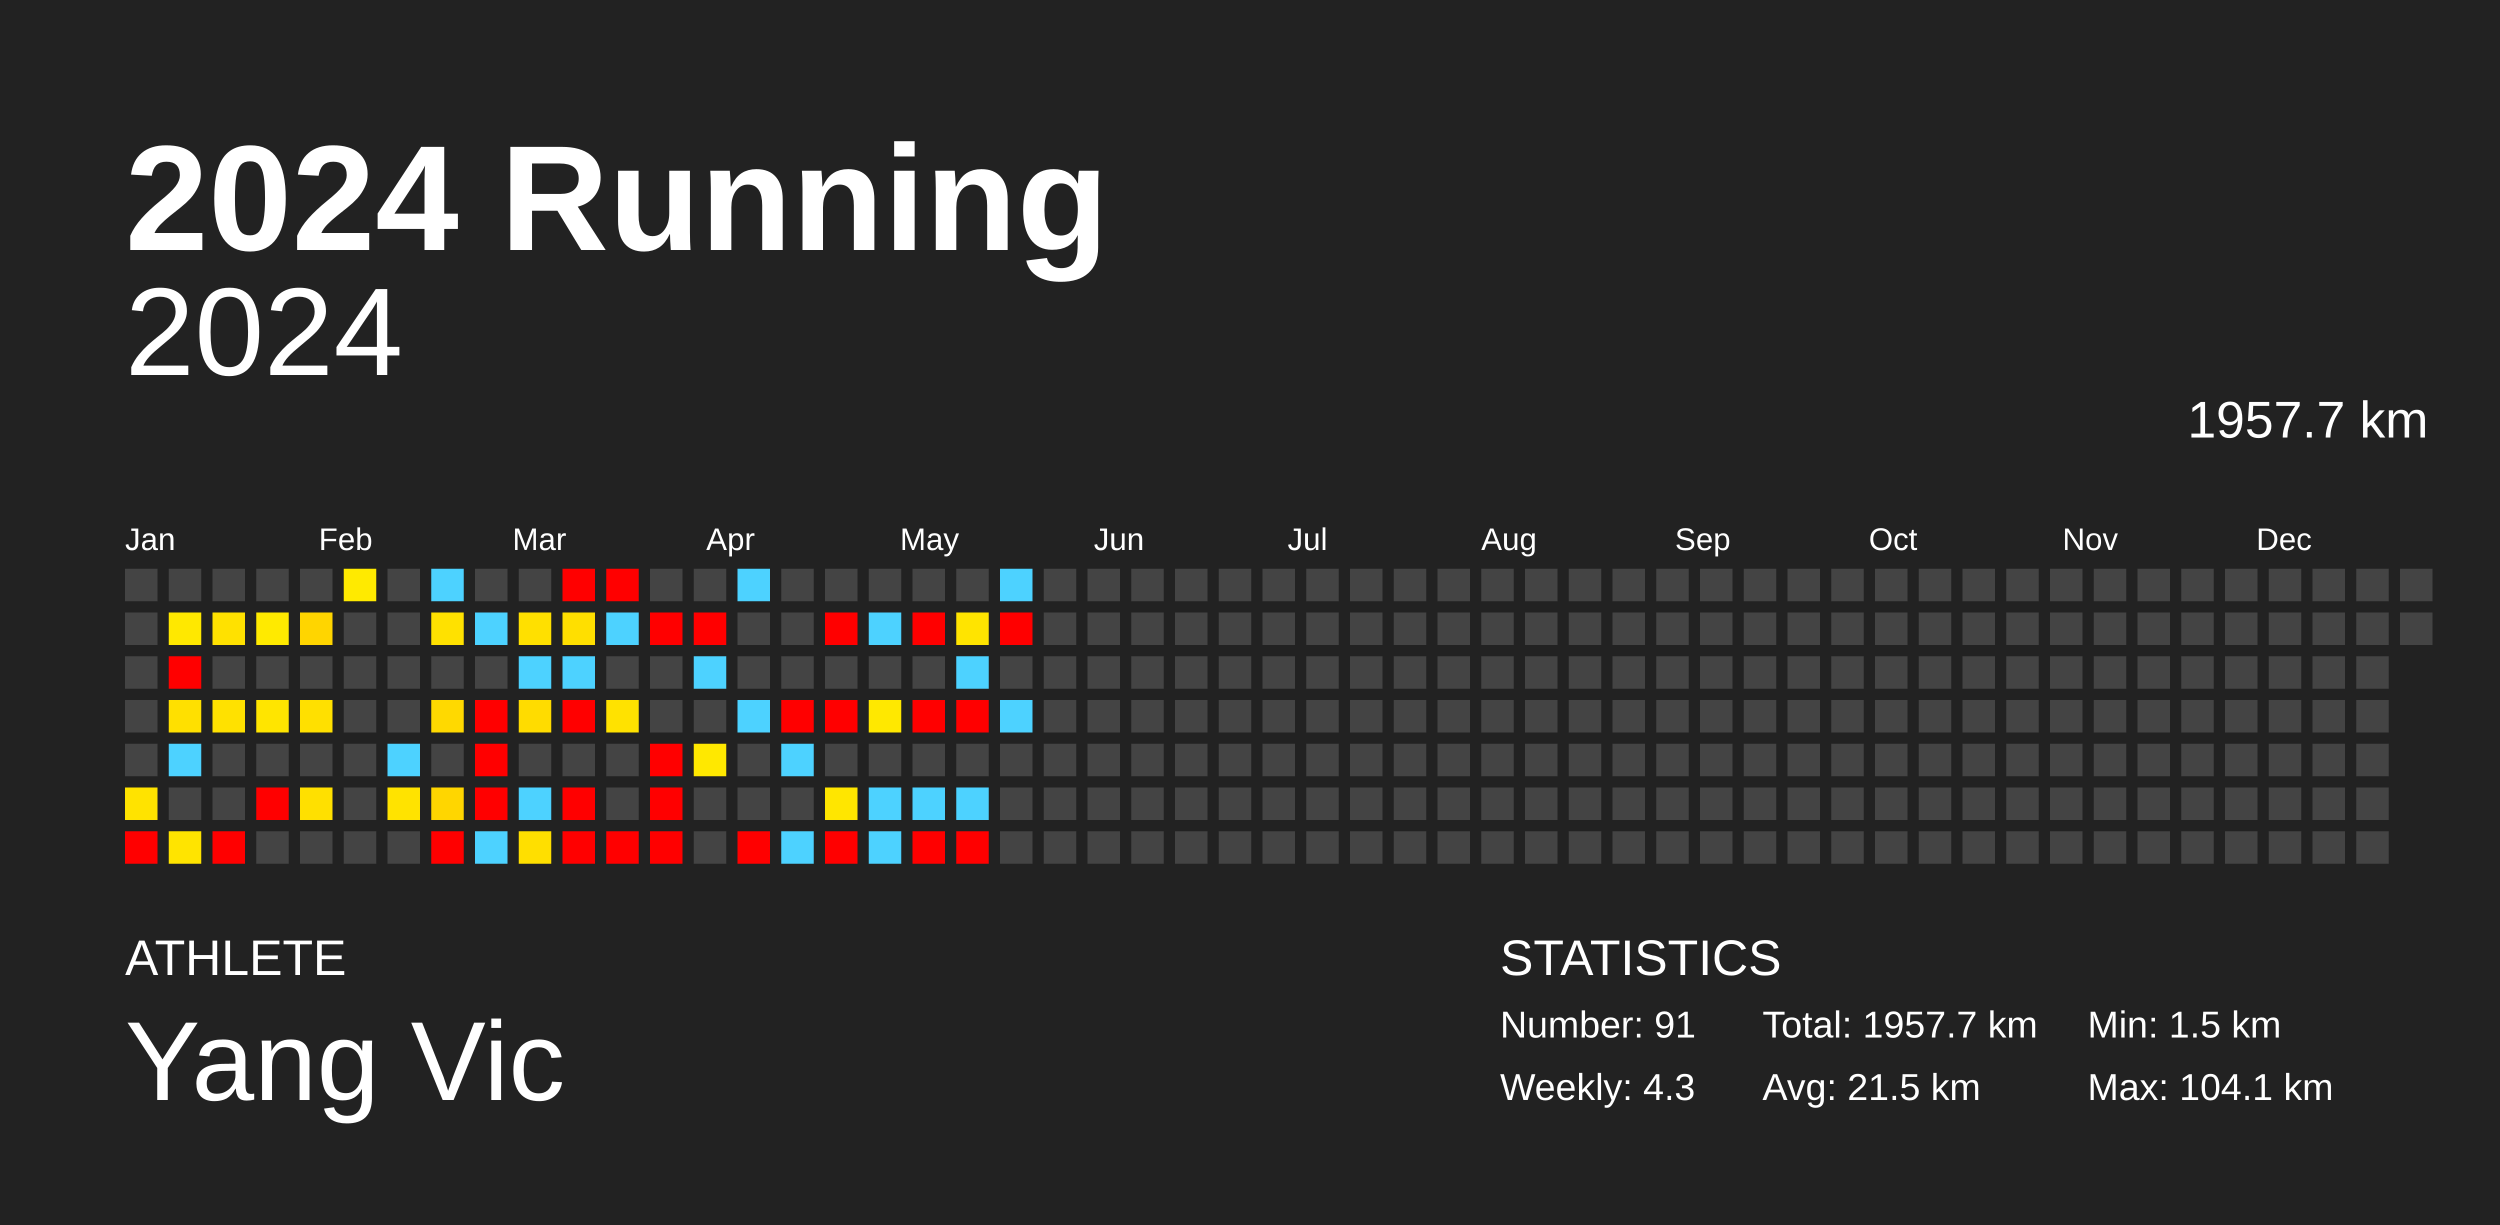
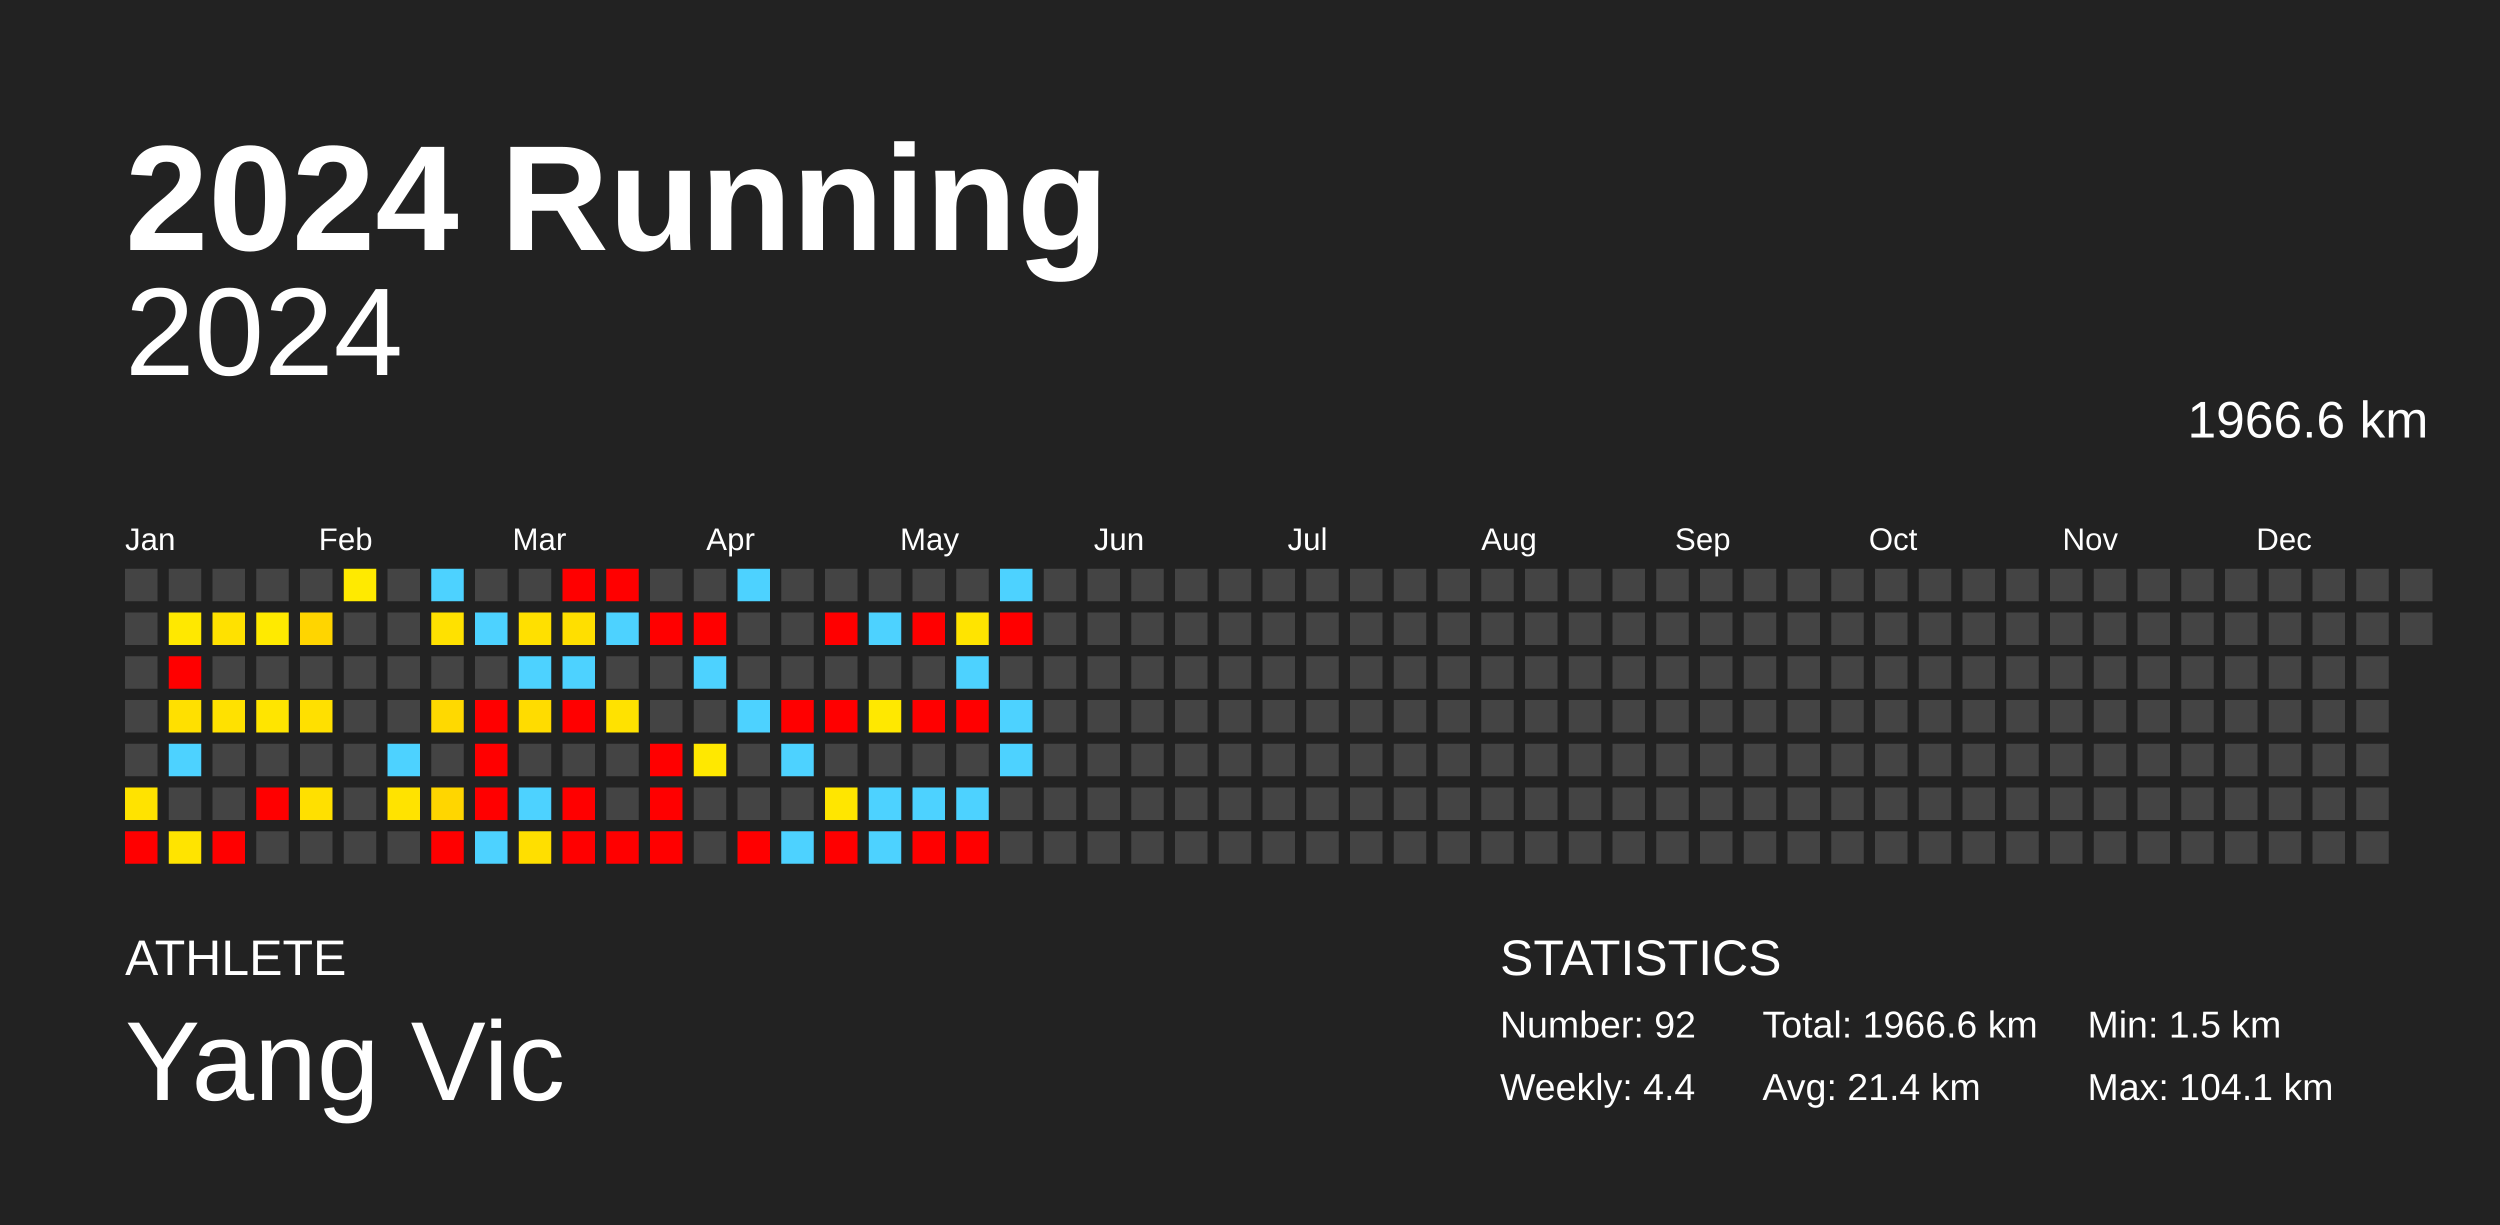
<svg xmlns="http://www.w3.org/2000/svg" baseProfile="full" height="98mm" version="1.1" viewBox="0,0,200,98" width="200mm">
  <defs />
  <rect fill="#222222" height="98" width="200" x="0" y="0" />
  <text fill="#FFFFFF" style="font-size:12px; font-family:Arial; font-weight:bold;" x="10" y="20">2024 Running</text>
  <text fill="#FFFFFF" style="font-size:4px; font-family:Arial" x="10" y="78">ATHLETE</text>
  <text fill="#FFFFFF" style="font-size:9px; font-family:Arial" x="10" y="88">Yang Vic</text>
  <text fill="#FFFFFF" style="font-size:4px; font-family:Arial" x="120" y="78">STATISTICS</text>
-   <text fill="#FFFFFF" style="font-size:3px; font-family:Arial" x="120" y="83">Number: 91</text>
-   <text fill="#FFFFFF" style="font-size:3px; font-family:Arial" x="120" y="88">Weekly: 4.3</text>
-   <text fill="#FFFFFF" style="font-size:3px; font-family:Arial" x="141" y="83">Total: 1957.7 km</text>
-   <text fill="#FFFFFF" style="font-size:3px; font-family:Arial" x="141" y="88">Avg: 21.5 km</text>
+   <text fill="#FFFFFF" style="font-size:3px; font-family:Arial" x="120" y="83">Number: 92</text>
+   <text fill="#FFFFFF" style="font-size:3px; font-family:Arial" x="120" y="88">Weekly: 4.4</text>
+   <text fill="#FFFFFF" style="font-size:3px; font-family:Arial" x="141" y="83">Total: 1966.6 km</text>
+   <text fill="#FFFFFF" style="font-size:3px; font-family:Arial" x="141" y="88">Avg: 21.4 km</text>
  <text fill="#FFFFFF" style="font-size:3px; font-family:Arial" x="167" y="83">Min: 1.5 km</text>
  <text fill="#FFFFFF" style="font-size:3px; font-family:Arial" x="167" y="88">Max: 104.1 km</text>
  <text alignment-baseline="hanging" fill="#FFFFFF" style="font-size:10.0px; font-family:Arial;" x="10" y="30">2024</text>
-   <text alignment-baseline="hanging" fill="#FFFFFF" style="font-size:4.125px; font-family:Arial;" x="175" y="35">1957.7 km</text>
+   <text alignment-baseline="hanging" fill="#FFFFFF" style="font-size:4.125px; font-family:Arial;" x="175" y="35">1966.6 km</text>
  <text fill="#FFFFFF" style="font-size:2.5px; font-family:Arial" x="10.0" y="44">Jan</text>
  <text fill="#FFFFFF" style="font-size:2.5px; font-family:Arial" x="25.5" y="44">Feb</text>
  <text fill="#FFFFFF" style="font-size:2.5px; font-family:Arial" x="41.0" y="44">Mar</text>
  <text fill="#FFFFFF" style="font-size:2.5px; font-family:Arial" x="56.5" y="44">Apr</text>
  <text fill="#FFFFFF" style="font-size:2.5px; font-family:Arial" x="72.0" y="44">May</text>
  <text fill="#FFFFFF" style="font-size:2.5px; font-family:Arial" x="87.5" y="44">Jun</text>
  <text fill="#FFFFFF" style="font-size:2.5px; font-family:Arial" x="103.0" y="44">Jul</text>
  <text fill="#FFFFFF" style="font-size:2.5px; font-family:Arial" x="118.5" y="44">Aug</text>
  <text fill="#FFFFFF" style="font-size:2.5px; font-family:Arial" x="134.0" y="44">Sep</text>
  <text fill="#FFFFFF" style="font-size:2.5px; font-family:Arial" x="149.5" y="44">Oct</text>
  <text fill="#FFFFFF" style="font-size:2.5px; font-family:Arial" x="165.0" y="44">Nov</text>
  <text fill="#FFFFFF" style="font-size:2.5px; font-family:Arial" x="180.5" y="44">Dec</text>
  <rect fill="#444444" height="2.6" width="2.6" x="10.0" y="45.5" />
  <rect fill="#444444" height="2.6" width="2.6" x="10.0" y="49.0" />
  <rect fill="#444444" height="2.6" width="2.6" x="10.0" y="52.5" />
  <rect fill="#444444" height="2.6" width="2.6" x="10.0" y="56.0" />
  <rect fill="#444444" height="2.6" width="2.6" x="10.0" y="59.5" />
  <rect fill="#ffe300" height="2.6" width="2.6" x="10.0" y="63.0" />
  <rect fill="red" height="2.6" width="2.6" x="10.0" y="66.5" />
  <rect fill="#444444" height="2.6" width="2.6" x="13.5" y="45.5" />
  <rect fill="#ffe800" height="2.6" width="2.6" x="13.5" y="49.0" />
  <rect fill="red" height="2.6" width="2.6" x="13.5" y="52.5" />
  <rect fill="#ffe000" height="2.6" width="2.6" x="13.5" y="56.0" />
  <rect fill="#4dd2ff" height="2.6" width="2.6" x="13.5" y="59.5" />
  <rect fill="#444444" height="2.6" width="2.6" x="13.5" y="63.0" />
  <rect fill="#ffe400" height="2.6" width="2.6" x="13.5" y="66.5" />
  <rect fill="#444444" height="2.6" width="2.6" x="17.0" y="45.5" />
  <rect fill="#ffe100" height="2.6" width="2.6" x="17.0" y="49.0" />
  <rect fill="#444444" height="2.6" width="2.6" x="17.0" y="52.5" />
  <rect fill="#ffe100" height="2.6" width="2.6" x="17.0" y="56.0" />
  <rect fill="#444444" height="2.6" width="2.6" x="17.0" y="59.5" />
  <rect fill="#444444" height="2.6" width="2.6" x="17.0" y="63.0" />
  <rect fill="red" height="2.6" width="2.6" x="17.0" y="66.5" />
  <rect fill="#444444" height="2.6" width="2.6" x="20.5" y="45.5" />
  <rect fill="#ffea00" height="2.6" width="2.6" x="20.5" y="49.0" />
  <rect fill="#444444" height="2.6" width="2.6" x="20.5" y="52.5" />
  <rect fill="#ffe500" height="2.6" width="2.6" x="20.5" y="56.0" />
  <rect fill="#444444" height="2.6" width="2.6" x="20.5" y="59.5" />
  <rect fill="red" height="2.6" width="2.6" x="20.5" y="63.0" />
  <rect fill="#444444" height="2.6" width="2.6" x="20.5" y="66.5" />
  <rect fill="#444444" height="2.6" width="2.6" x="24.0" y="45.5" />
  <rect fill="#ffd500" height="2.6" width="2.6" x="24.0" y="49.0" />
  <rect fill="#444444" height="2.6" width="2.6" x="24.0" y="52.5" />
  <rect fill="#ffe000" height="2.6" width="2.6" x="24.0" y="56.0" />
  <rect fill="#444444" height="2.6" width="2.6" x="24.0" y="59.5" />
  <rect fill="#ffe000" height="2.6" width="2.6" x="24.0" y="63.0" />
  <rect fill="#444444" height="2.6" width="2.6" x="24.0" y="66.5" />
  <rect fill="#ffea00" height="2.6" width="2.6" x="27.5" y="45.5" />
  <rect fill="#444444" height="2.6" width="2.6" x="27.5" y="49.0" />
  <rect fill="#444444" height="2.6" width="2.6" x="27.5" y="52.5" />
  <rect fill="#444444" height="2.6" width="2.6" x="27.5" y="56.0" />
  <rect fill="#444444" height="2.6" width="2.6" x="27.5" y="59.5" />
  <rect fill="#444444" height="2.6" width="2.6" x="27.5" y="63.0" />
  <rect fill="#444444" height="2.6" width="2.6" x="27.5" y="66.5" />
  <rect fill="#444444" height="2.6" width="2.6" x="31.0" y="45.5" />
  <rect fill="#444444" height="2.6" width="2.6" x="31.0" y="49.0" />
  <rect fill="#444444" height="2.6" width="2.6" x="31.0" y="52.5" />
  <rect fill="#444444" height="2.6" width="2.6" x="31.0" y="56.0" />
  <rect fill="#4dd2ff" height="2.6" width="2.6" x="31.0" y="59.5" />
  <rect fill="#ffe300" height="2.6" width="2.6" x="31.0" y="63.0" />
  <rect fill="#444444" height="2.6" width="2.6" x="31.0" y="66.5" />
  <rect fill="#4dd2ff" height="2.6" width="2.6" x="34.5" y="45.5" />
  <rect fill="#ffe100" height="2.6" width="2.6" x="34.5" y="49.0" />
  <rect fill="#444444" height="2.6" width="2.6" x="34.5" y="52.5" />
  <rect fill="#ffd900" height="2.6" width="2.6" x="34.5" y="56.0" />
  <rect fill="#444444" height="2.6" width="2.6" x="34.5" y="59.5" />
  <rect fill="#ffd600" height="2.6" width="2.6" x="34.5" y="63.0" />
  <rect fill="red" height="2.6" width="2.6" x="34.5" y="66.5" />
  <rect fill="#444444" height="2.6" width="2.6" x="38.0" y="45.5" />
  <rect fill="#4dd2ff" height="2.6" width="2.6" x="38.0" y="49.0" />
  <rect fill="#444444" height="2.6" width="2.6" x="38.0" y="52.5" />
  <rect fill="red" height="2.6" width="2.6" x="38.0" y="56.0" />
  <rect fill="red" height="2.6" width="2.6" x="38.0" y="59.5" />
  <rect fill="red" height="2.6" width="2.6" x="38.0" y="63.0" />
  <rect fill="#4dd2ff" height="2.6" width="2.6" x="38.0" y="66.5" />
  <rect fill="#444444" height="2.6" width="2.6" x="41.5" y="45.5" />
  <rect fill="#ffe000" height="2.6" width="2.6" x="41.5" y="49.0" />
  <rect fill="#4dd2ff" height="2.6" width="2.6" x="41.5" y="52.5" />
  <rect fill="#ffdc00" height="2.6" width="2.6" x="41.5" y="56.0" />
  <rect fill="#444444" height="2.6" width="2.6" x="41.5" y="59.5" />
  <rect fill="#4dd2ff" height="2.6" width="2.6" x="41.5" y="63.0" />
  <rect fill="#ffdf00" height="2.6" width="2.6" x="41.5" y="66.5" />
  <rect fill="red" height="2.6" width="2.6" x="45.0" y="45.5" />
  <rect fill="#ffdf00" height="2.6" width="2.6" x="45.0" y="49.0" />
  <rect fill="#4dd2ff" height="2.6" width="2.6" x="45.0" y="52.5" />
  <rect fill="red" height="2.6" width="2.6" x="45.0" y="56.0" />
  <rect fill="#444444" height="2.6" width="2.6" x="45.0" y="59.5" />
  <rect fill="red" height="2.6" width="2.6" x="45.0" y="63.0" />
  <rect fill="red" height="2.6" width="2.6" x="45.0" y="66.5" />
  <rect fill="red" height="2.6" width="2.6" x="48.5" y="45.5" />
  <rect fill="#4dd2ff" height="2.6" width="2.6" x="48.5" y="49.0" />
  <rect fill="#444444" height="2.6" width="2.6" x="48.5" y="52.5" />
  <rect fill="#ffe200" height="2.6" width="2.6" x="48.5" y="56.0" />
  <rect fill="#444444" height="2.6" width="2.6" x="48.5" y="59.5" />
  <rect fill="#444444" height="2.6" width="2.6" x="48.5" y="63.0" />
  <rect fill="red" height="2.6" width="2.6" x="48.5" y="66.5" />
  <rect fill="#444444" height="2.6" width="2.6" x="52.0" y="45.5" />
  <rect fill="red" height="2.6" width="2.6" x="52.0" y="49.0" />
  <rect fill="#444444" height="2.6" width="2.6" x="52.0" y="52.5" />
  <rect fill="#444444" height="2.6" width="2.6" x="52.0" y="56.0" />
  <rect fill="red" height="2.6" width="2.6" x="52.0" y="59.5" />
  <rect fill="red" height="2.6" width="2.6" x="52.0" y="63.0" />
  <rect fill="red" height="2.6" width="2.6" x="52.0" y="66.5" />
  <rect fill="#444444" height="2.6" width="2.6" x="55.5" y="45.5" />
  <rect fill="red" height="2.6" width="2.6" x="55.5" y="49.0" />
  <rect fill="#4dd2ff" height="2.6" width="2.6" x="55.5" y="52.5" />
  <rect fill="#444444" height="2.6" width="2.6" x="55.5" y="56.0" />
  <rect fill="#ffe800" height="2.6" width="2.6" x="55.5" y="59.5" />
  <rect fill="#444444" height="2.6" width="2.6" x="55.5" y="63.0" />
  <rect fill="#444444" height="2.6" width="2.6" x="55.5" y="66.5" />
  <rect fill="#4dd2ff" height="2.6" width="2.6" x="59.0" y="45.5" />
  <rect fill="#444444" height="2.6" width="2.6" x="59.0" y="49.0" />
  <rect fill="#444444" height="2.6" width="2.6" x="59.0" y="52.5" />
  <rect fill="#4dd2ff" height="2.6" width="2.6" x="59.0" y="56.0" />
  <rect fill="#444444" height="2.6" width="2.6" x="59.0" y="59.5" />
  <rect fill="#444444" height="2.6" width="2.6" x="59.0" y="63.0" />
  <rect fill="red" height="2.6" width="2.6" x="59.0" y="66.5" />
  <rect fill="#444444" height="2.6" width="2.6" x="62.5" y="45.5" />
  <rect fill="#444444" height="2.6" width="2.6" x="62.5" y="49.0" />
  <rect fill="#444444" height="2.6" width="2.6" x="62.5" y="52.5" />
  <rect fill="red" height="2.6" width="2.6" x="62.5" y="56.0" />
  <rect fill="#4dd2ff" height="2.6" width="2.6" x="62.5" y="59.5" />
  <rect fill="#444444" height="2.6" width="2.6" x="62.5" y="63.0" />
  <rect fill="#4dd2ff" height="2.6" width="2.6" x="62.5" y="66.5" />
  <rect fill="#444444" height="2.6" width="2.6" x="66.0" y="45.5" />
  <rect fill="red" height="2.6" width="2.6" x="66.0" y="49.0" />
  <rect fill="#444444" height="2.6" width="2.6" x="66.0" y="52.5" />
  <rect fill="red" height="2.6" width="2.6" x="66.0" y="56.0" />
  <rect fill="#444444" height="2.6" width="2.6" x="66.0" y="59.5" />
  <rect fill="#ffe600" height="2.6" width="2.6" x="66.0" y="63.0" />
  <rect fill="red" height="2.6" width="2.6" x="66.0" y="66.5" />
  <rect fill="#444444" height="2.6" width="2.6" x="69.5" y="45.5" />
  <rect fill="#4dd2ff" height="2.6" width="2.6" x="69.5" y="49.0" />
  <rect fill="#444444" height="2.6" width="2.6" x="69.5" y="52.5" />
  <rect fill="#ffe800" height="2.6" width="2.6" x="69.5" y="56.0" />
  <rect fill="#444444" height="2.6" width="2.6" x="69.5" y="59.5" />
  <rect fill="#4dd2ff" height="2.6" width="2.6" x="69.5" y="63.0" />
  <rect fill="#4dd2ff" height="2.6" width="2.6" x="69.5" y="66.5" />
  <rect fill="#444444" height="2.6" width="2.6" x="73.0" y="45.5" />
  <rect fill="red" height="2.6" width="2.6" x="73.0" y="49.0" />
  <rect fill="#444444" height="2.6" width="2.6" x="73.0" y="52.5" />
  <rect fill="red" height="2.6" width="2.6" x="73.0" y="56.0" />
  <rect fill="#444444" height="2.6" width="2.6" x="73.0" y="59.5" />
  <rect fill="#4dd2ff" height="2.6" width="2.6" x="73.0" y="63.0" />
  <rect fill="red" height="2.6" width="2.6" x="73.0" y="66.5" />
  <rect fill="#444444" height="2.6" width="2.6" x="76.5" y="45.5" />
  <rect fill="#ffe400" height="2.6" width="2.6" x="76.5" y="49.0" />
  <rect fill="#4dd2ff" height="2.6" width="2.6" x="76.5" y="52.5" />
  <rect fill="red" height="2.6" width="2.6" x="76.5" y="56.0" />
  <rect fill="#444444" height="2.6" width="2.6" x="76.5" y="59.5" />
  <rect fill="#4dd2ff" height="2.6" width="2.6" x="76.5" y="63.0" />
  <rect fill="red" height="2.6" width="2.6" x="76.5" y="66.5" />
  <rect fill="#4dd2ff" height="2.6" width="2.6" x="80.0" y="45.5" />
  <rect fill="red" height="2.6" width="2.6" x="80.0" y="49.0" />
  <rect fill="#444444" height="2.6" width="2.6" x="80.0" y="52.5" />
  <rect fill="#4dd2ff" height="2.6" width="2.6" x="80.0" y="56.0" />
-   <rect fill="#444444" height="2.6" width="2.6" x="80.0" y="59.5" />
+   <rect fill="#4dd2ff" height="2.6" width="2.6" x="80.0" y="59.5" />
  <rect fill="#444444" height="2.6" width="2.6" x="80.0" y="63.0" />
  <rect fill="#444444" height="2.6" width="2.6" x="80.0" y="66.5" />
  <rect fill="#444444" height="2.6" width="2.6" x="83.5" y="45.5" />
  <rect fill="#444444" height="2.6" width="2.6" x="83.5" y="49.0" />
  <rect fill="#444444" height="2.6" width="2.6" x="83.5" y="52.5" />
  <rect fill="#444444" height="2.6" width="2.6" x="83.5" y="56.0" />
  <rect fill="#444444" height="2.6" width="2.6" x="83.5" y="59.5" />
  <rect fill="#444444" height="2.6" width="2.6" x="83.5" y="63.0" />
  <rect fill="#444444" height="2.6" width="2.6" x="83.5" y="66.5" />
  <rect fill="#444444" height="2.6" width="2.6" x="87.0" y="45.5" />
  <rect fill="#444444" height="2.6" width="2.6" x="87.0" y="49.0" />
  <rect fill="#444444" height="2.6" width="2.6" x="87.0" y="52.5" />
  <rect fill="#444444" height="2.6" width="2.6" x="87.0" y="56.0" />
  <rect fill="#444444" height="2.6" width="2.6" x="87.0" y="59.5" />
  <rect fill="#444444" height="2.6" width="2.6" x="87.0" y="63.0" />
  <rect fill="#444444" height="2.6" width="2.6" x="87.0" y="66.5" />
  <rect fill="#444444" height="2.6" width="2.6" x="90.5" y="45.5" />
  <rect fill="#444444" height="2.6" width="2.6" x="90.5" y="49.0" />
  <rect fill="#444444" height="2.6" width="2.6" x="90.5" y="52.5" />
  <rect fill="#444444" height="2.6" width="2.6" x="90.5" y="56.0" />
  <rect fill="#444444" height="2.6" width="2.6" x="90.5" y="59.5" />
  <rect fill="#444444" height="2.6" width="2.6" x="90.5" y="63.0" />
  <rect fill="#444444" height="2.6" width="2.6" x="90.5" y="66.5" />
  <rect fill="#444444" height="2.6" width="2.6" x="94.0" y="45.5" />
  <rect fill="#444444" height="2.6" width="2.6" x="94.0" y="49.0" />
  <rect fill="#444444" height="2.6" width="2.6" x="94.0" y="52.5" />
  <rect fill="#444444" height="2.6" width="2.6" x="94.0" y="56.0" />
  <rect fill="#444444" height="2.6" width="2.6" x="94.0" y="59.5" />
  <rect fill="#444444" height="2.6" width="2.6" x="94.0" y="63.0" />
  <rect fill="#444444" height="2.6" width="2.6" x="94.0" y="66.5" />
  <rect fill="#444444" height="2.6" width="2.6" x="97.5" y="45.5" />
  <rect fill="#444444" height="2.6" width="2.6" x="97.5" y="49.0" />
  <rect fill="#444444" height="2.6" width="2.6" x="97.5" y="52.5" />
  <rect fill="#444444" height="2.6" width="2.6" x="97.5" y="56.0" />
  <rect fill="#444444" height="2.6" width="2.6" x="97.5" y="59.5" />
  <rect fill="#444444" height="2.6" width="2.6" x="97.5" y="63.0" />
  <rect fill="#444444" height="2.6" width="2.6" x="97.5" y="66.5" />
  <rect fill="#444444" height="2.6" width="2.6" x="101.0" y="45.5" />
  <rect fill="#444444" height="2.6" width="2.6" x="101.0" y="49.0" />
  <rect fill="#444444" height="2.6" width="2.6" x="101.0" y="52.5" />
  <rect fill="#444444" height="2.6" width="2.6" x="101.0" y="56.0" />
  <rect fill="#444444" height="2.6" width="2.6" x="101.0" y="59.5" />
  <rect fill="#444444" height="2.6" width="2.6" x="101.0" y="63.0" />
  <rect fill="#444444" height="2.6" width="2.6" x="101.0" y="66.5" />
  <rect fill="#444444" height="2.6" width="2.6" x="104.5" y="45.5" />
  <rect fill="#444444" height="2.6" width="2.6" x="104.5" y="49.0" />
  <rect fill="#444444" height="2.6" width="2.6" x="104.5" y="52.5" />
  <rect fill="#444444" height="2.6" width="2.6" x="104.5" y="56.0" />
  <rect fill="#444444" height="2.6" width="2.6" x="104.5" y="59.5" />
  <rect fill="#444444" height="2.6" width="2.6" x="104.5" y="63.0" />
  <rect fill="#444444" height="2.6" width="2.6" x="104.5" y="66.5" />
  <rect fill="#444444" height="2.6" width="2.6" x="108.0" y="45.5" />
  <rect fill="#444444" height="2.6" width="2.6" x="108.0" y="49.0" />
  <rect fill="#444444" height="2.6" width="2.6" x="108.0" y="52.5" />
  <rect fill="#444444" height="2.6" width="2.6" x="108.0" y="56.0" />
  <rect fill="#444444" height="2.6" width="2.6" x="108.0" y="59.5" />
  <rect fill="#444444" height="2.6" width="2.6" x="108.0" y="63.0" />
  <rect fill="#444444" height="2.6" width="2.6" x="108.0" y="66.5" />
  <rect fill="#444444" height="2.6" width="2.6" x="111.5" y="45.5" />
  <rect fill="#444444" height="2.6" width="2.6" x="111.5" y="49.0" />
  <rect fill="#444444" height="2.6" width="2.6" x="111.5" y="52.5" />
  <rect fill="#444444" height="2.6" width="2.6" x="111.5" y="56.0" />
  <rect fill="#444444" height="2.6" width="2.6" x="111.5" y="59.5" />
  <rect fill="#444444" height="2.6" width="2.6" x="111.5" y="63.0" />
  <rect fill="#444444" height="2.6" width="2.6" x="111.5" y="66.5" />
  <rect fill="#444444" height="2.6" width="2.6" x="115.0" y="45.5" />
  <rect fill="#444444" height="2.6" width="2.6" x="115.0" y="49.0" />
  <rect fill="#444444" height="2.6" width="2.6" x="115.0" y="52.5" />
  <rect fill="#444444" height="2.6" width="2.6" x="115.0" y="56.0" />
  <rect fill="#444444" height="2.6" width="2.6" x="115.0" y="59.5" />
  <rect fill="#444444" height="2.6" width="2.6" x="115.0" y="63.0" />
  <rect fill="#444444" height="2.6" width="2.6" x="115.0" y="66.5" />
  <rect fill="#444444" height="2.6" width="2.6" x="118.5" y="45.5" />
  <rect fill="#444444" height="2.6" width="2.6" x="118.5" y="49.0" />
  <rect fill="#444444" height="2.6" width="2.6" x="118.5" y="52.5" />
  <rect fill="#444444" height="2.6" width="2.6" x="118.5" y="56.0" />
  <rect fill="#444444" height="2.6" width="2.6" x="118.5" y="59.5" />
  <rect fill="#444444" height="2.6" width="2.6" x="118.5" y="63.0" />
  <rect fill="#444444" height="2.6" width="2.6" x="118.5" y="66.5" />
  <rect fill="#444444" height="2.6" width="2.6" x="122.0" y="45.5" />
  <rect fill="#444444" height="2.6" width="2.6" x="122.0" y="49.0" />
  <rect fill="#444444" height="2.6" width="2.6" x="122.0" y="52.5" />
  <rect fill="#444444" height="2.6" width="2.6" x="122.0" y="56.0" />
  <rect fill="#444444" height="2.6" width="2.6" x="122.0" y="59.5" />
  <rect fill="#444444" height="2.6" width="2.6" x="122.0" y="63.0" />
  <rect fill="#444444" height="2.6" width="2.6" x="122.0" y="66.5" />
  <rect fill="#444444" height="2.6" width="2.6" x="125.5" y="45.5" />
  <rect fill="#444444" height="2.6" width="2.6" x="125.5" y="49.0" />
  <rect fill="#444444" height="2.6" width="2.6" x="125.5" y="52.5" />
  <rect fill="#444444" height="2.6" width="2.6" x="125.5" y="56.0" />
  <rect fill="#444444" height="2.6" width="2.6" x="125.5" y="59.5" />
  <rect fill="#444444" height="2.6" width="2.6" x="125.5" y="63.0" />
  <rect fill="#444444" height="2.6" width="2.6" x="125.5" y="66.5" />
  <rect fill="#444444" height="2.6" width="2.6" x="129.0" y="45.5" />
  <rect fill="#444444" height="2.6" width="2.6" x="129.0" y="49.0" />
  <rect fill="#444444" height="2.6" width="2.6" x="129.0" y="52.5" />
  <rect fill="#444444" height="2.6" width="2.6" x="129.0" y="56.0" />
  <rect fill="#444444" height="2.6" width="2.6" x="129.0" y="59.5" />
  <rect fill="#444444" height="2.6" width="2.6" x="129.0" y="63.0" />
  <rect fill="#444444" height="2.6" width="2.6" x="129.0" y="66.5" />
  <rect fill="#444444" height="2.6" width="2.6" x="132.5" y="45.5" />
  <rect fill="#444444" height="2.6" width="2.6" x="132.5" y="49.0" />
  <rect fill="#444444" height="2.6" width="2.6" x="132.5" y="52.5" />
  <rect fill="#444444" height="2.6" width="2.6" x="132.5" y="56.0" />
  <rect fill="#444444" height="2.6" width="2.6" x="132.5" y="59.5" />
  <rect fill="#444444" height="2.6" width="2.6" x="132.5" y="63.0" />
  <rect fill="#444444" height="2.6" width="2.6" x="132.5" y="66.5" />
  <rect fill="#444444" height="2.6" width="2.6" x="136.0" y="45.5" />
  <rect fill="#444444" height="2.6" width="2.6" x="136.0" y="49.0" />
  <rect fill="#444444" height="2.6" width="2.6" x="136.0" y="52.5" />
  <rect fill="#444444" height="2.6" width="2.6" x="136.0" y="56.0" />
  <rect fill="#444444" height="2.6" width="2.6" x="136.0" y="59.5" />
  <rect fill="#444444" height="2.6" width="2.6" x="136.0" y="63.0" />
  <rect fill="#444444" height="2.6" width="2.6" x="136.0" y="66.5" />
  <rect fill="#444444" height="2.6" width="2.6" x="139.5" y="45.5" />
  <rect fill="#444444" height="2.6" width="2.6" x="139.5" y="49.0" />
  <rect fill="#444444" height="2.6" width="2.6" x="139.5" y="52.5" />
  <rect fill="#444444" height="2.6" width="2.6" x="139.5" y="56.0" />
  <rect fill="#444444" height="2.6" width="2.6" x="139.5" y="59.5" />
  <rect fill="#444444" height="2.6" width="2.6" x="139.5" y="63.0" />
  <rect fill="#444444" height="2.6" width="2.6" x="139.5" y="66.5" />
  <rect fill="#444444" height="2.6" width="2.6" x="143.0" y="45.5" />
  <rect fill="#444444" height="2.6" width="2.6" x="143.0" y="49.0" />
  <rect fill="#444444" height="2.6" width="2.6" x="143.0" y="52.5" />
  <rect fill="#444444" height="2.6" width="2.6" x="143.0" y="56.0" />
  <rect fill="#444444" height="2.6" width="2.6" x="143.0" y="59.5" />
  <rect fill="#444444" height="2.6" width="2.6" x="143.0" y="63.0" />
  <rect fill="#444444" height="2.6" width="2.6" x="143.0" y="66.5" />
  <rect fill="#444444" height="2.6" width="2.6" x="146.5" y="45.5" />
  <rect fill="#444444" height="2.6" width="2.6" x="146.5" y="49.0" />
  <rect fill="#444444" height="2.6" width="2.6" x="146.5" y="52.5" />
  <rect fill="#444444" height="2.6" width="2.6" x="146.5" y="56.0" />
  <rect fill="#444444" height="2.6" width="2.6" x="146.5" y="59.5" />
  <rect fill="#444444" height="2.6" width="2.6" x="146.5" y="63.0" />
  <rect fill="#444444" height="2.6" width="2.6" x="146.5" y="66.5" />
  <rect fill="#444444" height="2.6" width="2.6" x="150.0" y="45.5" />
  <rect fill="#444444" height="2.6" width="2.6" x="150.0" y="49.0" />
  <rect fill="#444444" height="2.6" width="2.6" x="150.0" y="52.5" />
  <rect fill="#444444" height="2.6" width="2.6" x="150.0" y="56.0" />
  <rect fill="#444444" height="2.6" width="2.6" x="150.0" y="59.5" />
  <rect fill="#444444" height="2.6" width="2.6" x="150.0" y="63.0" />
  <rect fill="#444444" height="2.6" width="2.6" x="150.0" y="66.5" />
  <rect fill="#444444" height="2.6" width="2.6" x="153.5" y="45.5" />
  <rect fill="#444444" height="2.6" width="2.6" x="153.5" y="49.0" />
  <rect fill="#444444" height="2.6" width="2.6" x="153.5" y="52.5" />
  <rect fill="#444444" height="2.6" width="2.6" x="153.5" y="56.0" />
  <rect fill="#444444" height="2.6" width="2.6" x="153.5" y="59.5" />
  <rect fill="#444444" height="2.6" width="2.6" x="153.5" y="63.0" />
  <rect fill="#444444" height="2.6" width="2.6" x="153.5" y="66.5" />
  <rect fill="#444444" height="2.6" width="2.6" x="157.0" y="45.5" />
  <rect fill="#444444" height="2.6" width="2.6" x="157.0" y="49.0" />
  <rect fill="#444444" height="2.6" width="2.6" x="157.0" y="52.5" />
  <rect fill="#444444" height="2.6" width="2.6" x="157.0" y="56.0" />
  <rect fill="#444444" height="2.6" width="2.6" x="157.0" y="59.5" />
  <rect fill="#444444" height="2.6" width="2.6" x="157.0" y="63.0" />
  <rect fill="#444444" height="2.6" width="2.6" x="157.0" y="66.5" />
  <rect fill="#444444" height="2.6" width="2.6" x="160.5" y="45.5" />
  <rect fill="#444444" height="2.6" width="2.6" x="160.5" y="49.0" />
  <rect fill="#444444" height="2.6" width="2.6" x="160.5" y="52.5" />
  <rect fill="#444444" height="2.6" width="2.6" x="160.5" y="56.0" />
  <rect fill="#444444" height="2.6" width="2.6" x="160.5" y="59.5" />
  <rect fill="#444444" height="2.6" width="2.6" x="160.5" y="63.0" />
  <rect fill="#444444" height="2.6" width="2.6" x="160.5" y="66.5" />
  <rect fill="#444444" height="2.6" width="2.6" x="164.0" y="45.5" />
  <rect fill="#444444" height="2.6" width="2.6" x="164.0" y="49.0" />
  <rect fill="#444444" height="2.6" width="2.6" x="164.0" y="52.5" />
  <rect fill="#444444" height="2.6" width="2.6" x="164.0" y="56.0" />
  <rect fill="#444444" height="2.6" width="2.6" x="164.0" y="59.5" />
  <rect fill="#444444" height="2.6" width="2.6" x="164.0" y="63.0" />
  <rect fill="#444444" height="2.6" width="2.6" x="164.0" y="66.5" />
  <rect fill="#444444" height="2.6" width="2.6" x="167.5" y="45.5" />
  <rect fill="#444444" height="2.6" width="2.6" x="167.5" y="49.0" />
  <rect fill="#444444" height="2.6" width="2.6" x="167.5" y="52.5" />
  <rect fill="#444444" height="2.6" width="2.6" x="167.5" y="56.0" />
  <rect fill="#444444" height="2.6" width="2.6" x="167.5" y="59.5" />
  <rect fill="#444444" height="2.6" width="2.6" x="167.5" y="63.0" />
  <rect fill="#444444" height="2.6" width="2.6" x="167.5" y="66.5" />
  <rect fill="#444444" height="2.6" width="2.6" x="171.0" y="45.5" />
  <rect fill="#444444" height="2.6" width="2.6" x="171.0" y="49.0" />
  <rect fill="#444444" height="2.6" width="2.6" x="171.0" y="52.5" />
  <rect fill="#444444" height="2.6" width="2.6" x="171.0" y="56.0" />
  <rect fill="#444444" height="2.6" width="2.6" x="171.0" y="59.5" />
  <rect fill="#444444" height="2.6" width="2.6" x="171.0" y="63.0" />
  <rect fill="#444444" height="2.6" width="2.6" x="171.0" y="66.5" />
  <rect fill="#444444" height="2.6" width="2.6" x="174.5" y="45.5" />
  <rect fill="#444444" height="2.6" width="2.6" x="174.5" y="49.0" />
  <rect fill="#444444" height="2.6" width="2.6" x="174.5" y="52.5" />
  <rect fill="#444444" height="2.6" width="2.6" x="174.5" y="56.0" />
  <rect fill="#444444" height="2.6" width="2.6" x="174.5" y="59.5" />
  <rect fill="#444444" height="2.6" width="2.6" x="174.5" y="63.0" />
  <rect fill="#444444" height="2.6" width="2.6" x="174.5" y="66.5" />
  <rect fill="#444444" height="2.6" width="2.6" x="178.0" y="45.5" />
  <rect fill="#444444" height="2.6" width="2.6" x="178.0" y="49.0" />
  <rect fill="#444444" height="2.6" width="2.6" x="178.0" y="52.5" />
  <rect fill="#444444" height="2.6" width="2.6" x="178.0" y="56.0" />
  <rect fill="#444444" height="2.6" width="2.6" x="178.0" y="59.5" />
  <rect fill="#444444" height="2.6" width="2.6" x="178.0" y="63.0" />
  <rect fill="#444444" height="2.6" width="2.6" x="178.0" y="66.5" />
  <rect fill="#444444" height="2.6" width="2.6" x="181.5" y="45.5" />
  <rect fill="#444444" height="2.6" width="2.6" x="181.5" y="49.0" />
  <rect fill="#444444" height="2.6" width="2.6" x="181.5" y="52.5" />
  <rect fill="#444444" height="2.6" width="2.6" x="181.5" y="56.0" />
  <rect fill="#444444" height="2.6" width="2.6" x="181.5" y="59.5" />
  <rect fill="#444444" height="2.6" width="2.6" x="181.5" y="63.0" />
  <rect fill="#444444" height="2.6" width="2.6" x="181.5" y="66.5" />
  <rect fill="#444444" height="2.6" width="2.6" x="185.0" y="45.5" />
  <rect fill="#444444" height="2.6" width="2.6" x="185.0" y="49.0" />
  <rect fill="#444444" height="2.6" width="2.6" x="185.0" y="52.5" />
  <rect fill="#444444" height="2.6" width="2.6" x="185.0" y="56.0" />
  <rect fill="#444444" height="2.6" width="2.6" x="185.0" y="59.5" />
  <rect fill="#444444" height="2.6" width="2.6" x="185.0" y="63.0" />
  <rect fill="#444444" height="2.6" width="2.6" x="185.0" y="66.5" />
  <rect fill="#444444" height="2.6" width="2.6" x="188.5" y="45.5" />
  <rect fill="#444444" height="2.6" width="2.6" x="188.5" y="49.0" />
  <rect fill="#444444" height="2.6" width="2.6" x="188.5" y="52.5" />
  <rect fill="#444444" height="2.6" width="2.6" x="188.5" y="56.0" />
  <rect fill="#444444" height="2.6" width="2.6" x="188.5" y="59.5" />
  <rect fill="#444444" height="2.6" width="2.6" x="188.5" y="63.0" />
  <rect fill="#444444" height="2.6" width="2.6" x="188.5" y="66.5" />
  <rect fill="#444444" height="2.6" width="2.6" x="192.0" y="45.5" />
  <rect fill="#444444" height="2.6" width="2.6" x="192.0" y="49.0" />
</svg>
